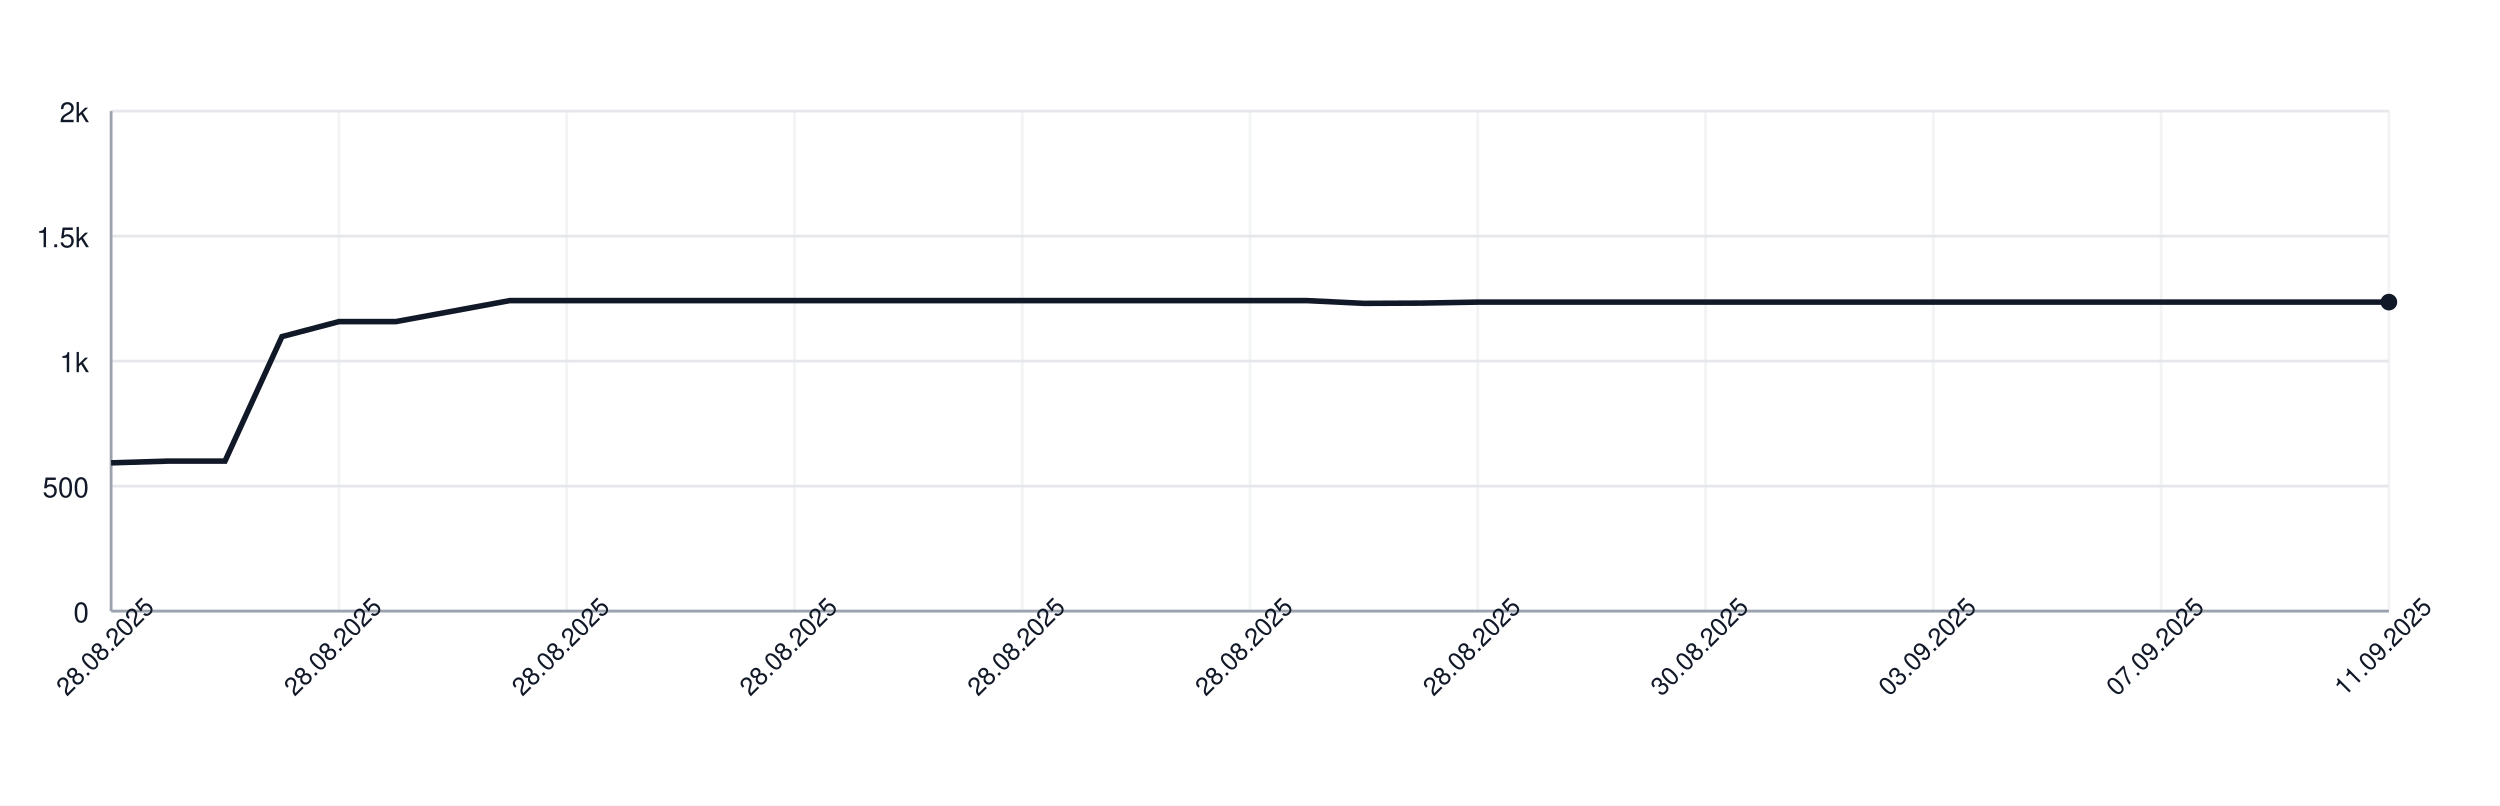
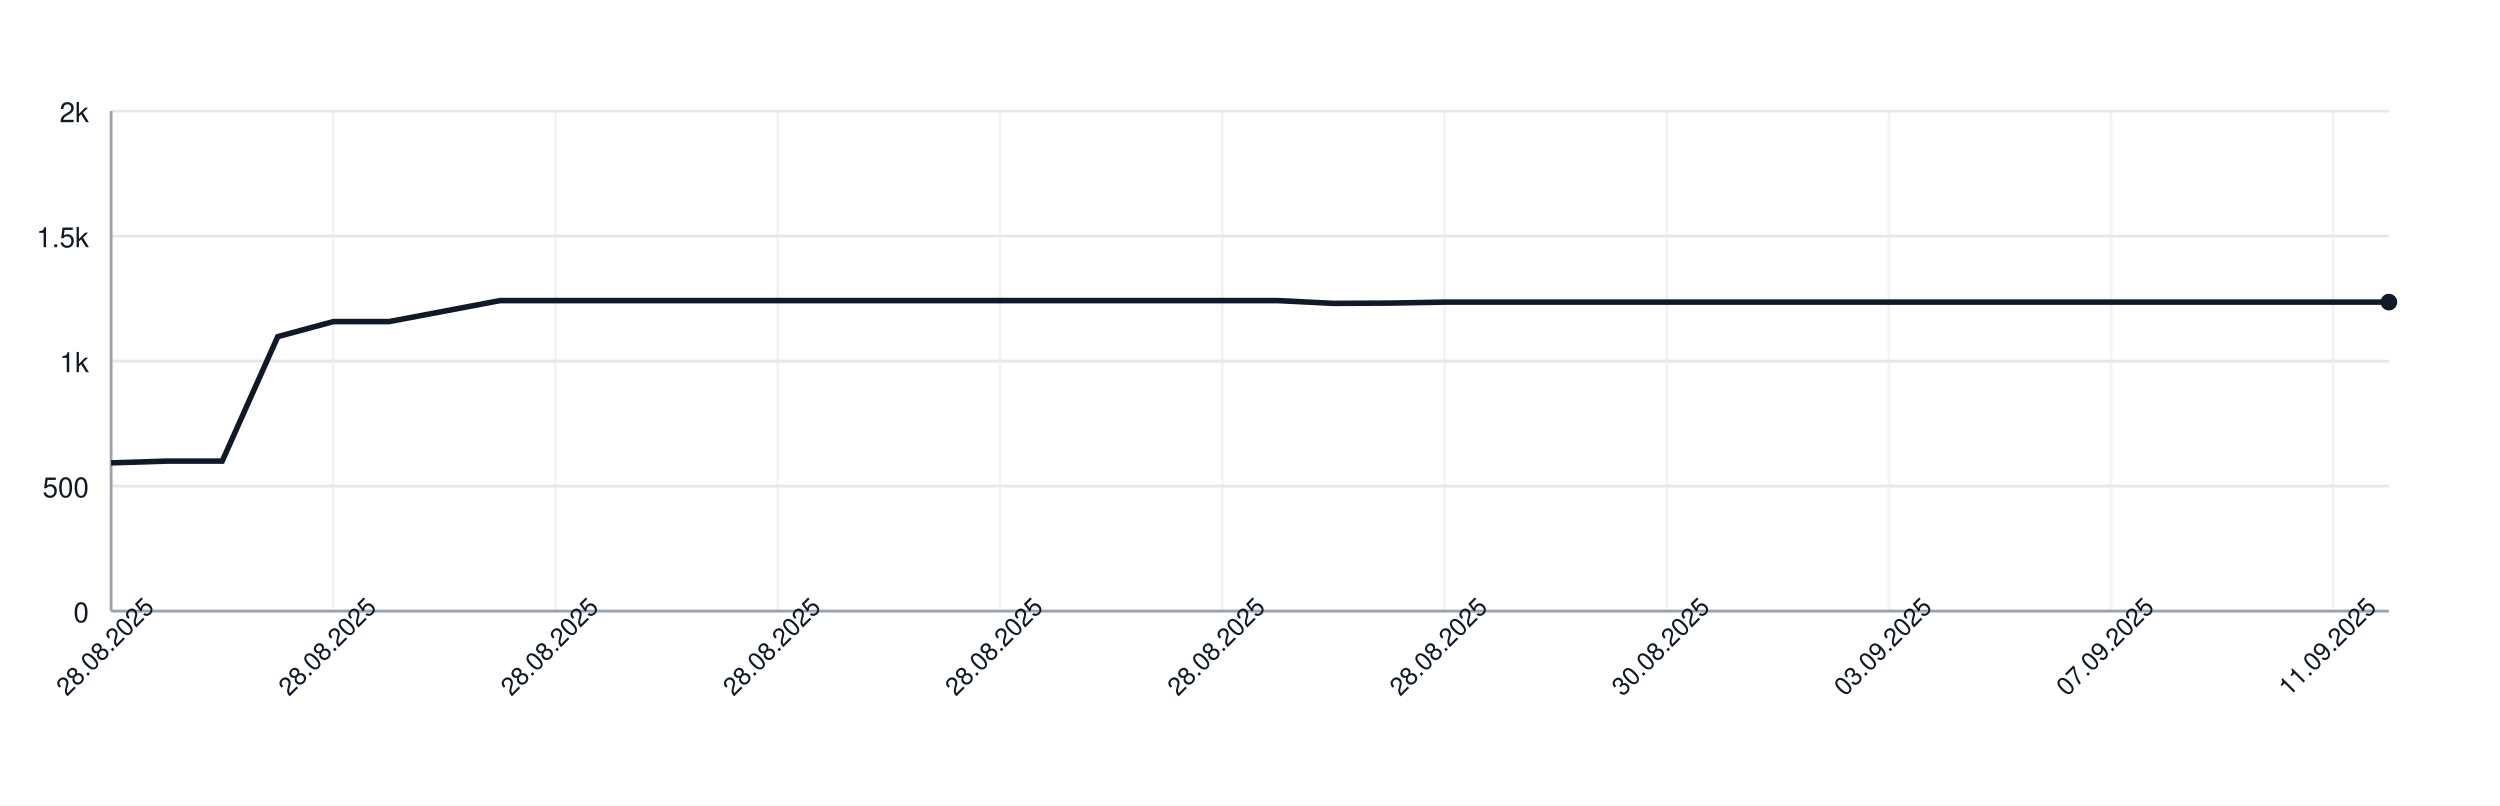
<svg xmlns="http://www.w3.org/2000/svg" width="900" height="290" style="font-family: -apple-system, BlinkMacSystemFont, 'Segoe UI', Helvetica, Arial, sans-serif;">
  <rect width="100%" height="100%" fill="white" />
  <g>
    <line x1="40" y1="220.00" x2="860" y2="220.00" stroke="#e5e7eb" />
    <text x="32" y="224.00" font-size="10" fill="#111827" text-anchor="end">0</text>
    <line x1="40" y1="175.00" x2="860" y2="175.00" stroke="#e5e7eb" />
    <text x="32" y="179.00" font-size="10" fill="#111827" text-anchor="end">500</text>
    <line x1="40" y1="130.00" x2="860" y2="130.00" stroke="#e5e7eb" />
    <text x="32" y="134.00" font-size="10" fill="#111827" text-anchor="end">1k</text>
    <line x1="40" y1="85.00" x2="860" y2="85.00" stroke="#e5e7eb" />
    <text x="32" y="89.00" font-size="10" fill="#111827" text-anchor="end">1.5k</text>
    <line x1="40" y1="40.00" x2="860" y2="40.00" stroke="#e5e7eb" />
    <text x="32" y="44.00" font-size="10" fill="#111827" text-anchor="end">2k</text>
    <line x1="40.00" y1="40" x2="40.00" y2="220" stroke="#e5e7eb" opacity="0.5" />
-     <line x1="122.00" y1="40" x2="122.00" y2="220" stroke="#e5e7eb" opacity="0.5" />
-     <line x1="204.00" y1="40" x2="204.00" y2="220" stroke="#e5e7eb" opacity="0.5" />
-     <line x1="286.00" y1="40" x2="286.00" y2="220" stroke="#e5e7eb" opacity="0.5" />
-     <line x1="368.00" y1="40" x2="368.00" y2="220" stroke="#e5e7eb" opacity="0.5" />
-     <line x1="450.00" y1="40" x2="450.00" y2="220" stroke="#e5e7eb" opacity="0.5" />
-     <line x1="532.00" y1="40" x2="532.00" y2="220" stroke="#e5e7eb" opacity="0.5" />
-     <line x1="614.00" y1="40" x2="614.00" y2="220" stroke="#e5e7eb" opacity="0.5" />
-     <line x1="696.00" y1="40" x2="696.00" y2="220" stroke="#e5e7eb" opacity="0.5" />
-     <line x1="778.00" y1="40" x2="778.00" y2="220" stroke="#e5e7eb" opacity="0.5" />
-     <line x1="860.00" y1="40" x2="860.00" y2="220" stroke="#e5e7eb" opacity="0.5" />
+     <line x1="120.00" y1="40" x2="120.00" y2="220" stroke="#e5e7eb" opacity="0.5" />
+     <line x1="200.00" y1="40" x2="200.00" y2="220" stroke="#e5e7eb" opacity="0.5" />
+     <line x1="280.00" y1="40" x2="280.00" y2="220" stroke="#e5e7eb" opacity="0.5" />
+     <line x1="360.00" y1="40" x2="360.00" y2="220" stroke="#e5e7eb" opacity="0.5" />
+     <line x1="440.00" y1="40" x2="440.00" y2="220" stroke="#e5e7eb" opacity="0.5" />
+     <line x1="520.00" y1="40" x2="520.00" y2="220" stroke="#e5e7eb" opacity="0.5" />
+     <line x1="600.00" y1="40" x2="600.00" y2="220" stroke="#e5e7eb" opacity="0.5" />
+     <line x1="680.00" y1="40" x2="680.00" y2="220" stroke="#e5e7eb" opacity="0.5" />
+     <line x1="760.00" y1="40" x2="760.00" y2="220" stroke="#e5e7eb" opacity="0.5" />
+     <line x1="840.00" y1="40" x2="840.00" y2="220" stroke="#e5e7eb" opacity="0.5" />
    <line x1="40" y1="220" x2="860" y2="220" stroke="#9ca3af" />
    <line x1="40" y1="40" x2="40" y2="220" stroke="#9ca3af" />
-     <path d="M 40.00 166.63 L 60.50 166.00 L 81.00 166.00 L 101.50 121.18 L 122.00 115.78 L 142.50 115.78 L 163.00 112.00 L 183.50 108.22 L 204.00 108.22 L 224.50 108.22 L 245.00 108.22 L 265.50 108.22 L 286.00 108.22 L 306.50 108.22 L 327.00 108.22 L 347.50 108.22 L 368.00 108.22 L 388.50 108.22 L 409.00 108.22 L 429.50 108.22 L 450.00 108.22 L 470.50 108.22 L 491.00 109.21 L 511.50 109.12 L 532.00 108.76 L 552.50 108.76 L 573.00 108.76 L 593.50 108.76 L 614.00 108.76 L 634.50 108.76 L 655.00 108.76 L 675.50 108.76 L 696.00 108.76 L 716.50 108.76 L 737.00 108.76 L 757.50 108.76 L 778.00 108.76 L 798.50 108.76 L 819.00 108.76 L 839.50 108.76 L 860.00 108.76" fill="none" stroke="#111827" stroke-width="2" />
+     <path d="M 40.00 166.63 L 60.00 166.00 L 80.00 166.00 L 100.00 121.18 L 120.00 115.78 L 140.00 115.78 L 160.00 112.00 L 180.00 108.22 L 200.00 108.22 L 220.00 108.22 L 240.00 108.22 L 260.00 108.22 L 280.00 108.22 L 300.00 108.22 L 320.00 108.22 L 340.00 108.22 L 360.00 108.22 L 380.00 108.22 L 400.00 108.22 L 420.00 108.22 L 440.00 108.22 L 460.00 108.22 L 480.00 109.21 L 500.00 109.12 L 520.00 108.76 L 540.00 108.76 L 560.00 108.76 L 580.00 108.76 L 600.00 108.76 L 620.00 108.76 L 640.00 108.76 L 660.00 108.76 L 680.00 108.76 L 700.00 108.76 L 720.00 108.76 L 740.00 108.76 L 760.00 108.76 L 780.00 108.76 L 800.00 108.76 L 820.00 108.76 L 840.00 108.76 L 860.00 108.76" fill="none" stroke="#111827" stroke-width="2" />
    <circle cx="860.00" cy="108.76" r="3" fill="#111827" />
    <text x="40.00" y="235.00" font-size="9" fill="#111827" text-anchor="middle" transform="rotate(-45 40.00 235.00)">28.08.2025</text>
-     <text x="122.00" y="235.00" font-size="9" fill="#111827" text-anchor="middle" transform="rotate(-45 122.00 235.00)">28.08.2025</text>
-     <text x="204.00" y="235.00" font-size="9" fill="#111827" text-anchor="middle" transform="rotate(-45 204.00 235.00)">28.08.2025</text>
-     <text x="286.00" y="235.00" font-size="9" fill="#111827" text-anchor="middle" transform="rotate(-45 286.00 235.00)">28.08.2025</text>
-     <text x="368.00" y="235.00" font-size="9" fill="#111827" text-anchor="middle" transform="rotate(-45 368.00 235.00)">28.08.2025</text>
-     <text x="450.00" y="235.00" font-size="9" fill="#111827" text-anchor="middle" transform="rotate(-45 450.00 235.00)">28.08.2025</text>
-     <text x="532.00" y="235.00" font-size="9" fill="#111827" text-anchor="middle" transform="rotate(-45 532.00 235.00)">28.08.2025</text>
-     <text x="614.00" y="235.00" font-size="9" fill="#111827" text-anchor="middle" transform="rotate(-45 614.00 235.00)">30.08.2025</text>
-     <text x="696.00" y="235.00" font-size="9" fill="#111827" text-anchor="middle" transform="rotate(-45 696.00 235.00)">03.09.2025</text>
-     <text x="778.00" y="235.00" font-size="9" fill="#111827" text-anchor="middle" transform="rotate(-45 778.00 235.00)">07.09.2025</text>
-     <text x="860.00" y="235.00" font-size="9" fill="#111827" text-anchor="middle" transform="rotate(-45 860.00 235.00)">11.09.2025</text>
+     <text x="120.00" y="235.00" font-size="9" fill="#111827" text-anchor="middle" transform="rotate(-45 120.00 235.00)">28.08.2025</text>
+     <text x="200.00" y="235.00" font-size="9" fill="#111827" text-anchor="middle" transform="rotate(-45 200.00 235.00)">28.08.2025</text>
+     <text x="280.00" y="235.00" font-size="9" fill="#111827" text-anchor="middle" transform="rotate(-45 280.00 235.00)">28.08.2025</text>
+     <text x="360.00" y="235.00" font-size="9" fill="#111827" text-anchor="middle" transform="rotate(-45 360.00 235.00)">28.08.2025</text>
+     <text x="440.00" y="235.00" font-size="9" fill="#111827" text-anchor="middle" transform="rotate(-45 440.00 235.00)">28.08.2025</text>
+     <text x="520.00" y="235.00" font-size="9" fill="#111827" text-anchor="middle" transform="rotate(-45 520.00 235.00)">28.08.2025</text>
+     <text x="600.00" y="235.00" font-size="9" fill="#111827" text-anchor="middle" transform="rotate(-45 600.00 235.00)">30.08.2025</text>
+     <text x="680.00" y="235.00" font-size="9" fill="#111827" text-anchor="middle" transform="rotate(-45 680.00 235.00)">03.09.2025</text>
+     <text x="760.00" y="235.00" font-size="9" fill="#111827" text-anchor="middle" transform="rotate(-45 760.00 235.00)">07.09.2025</text>
+     <text x="840.00" y="235.00" font-size="9" fill="#111827" text-anchor="middle" transform="rotate(-45 840.00 235.00)">11.09.2025</text>
  </g>
</svg>
